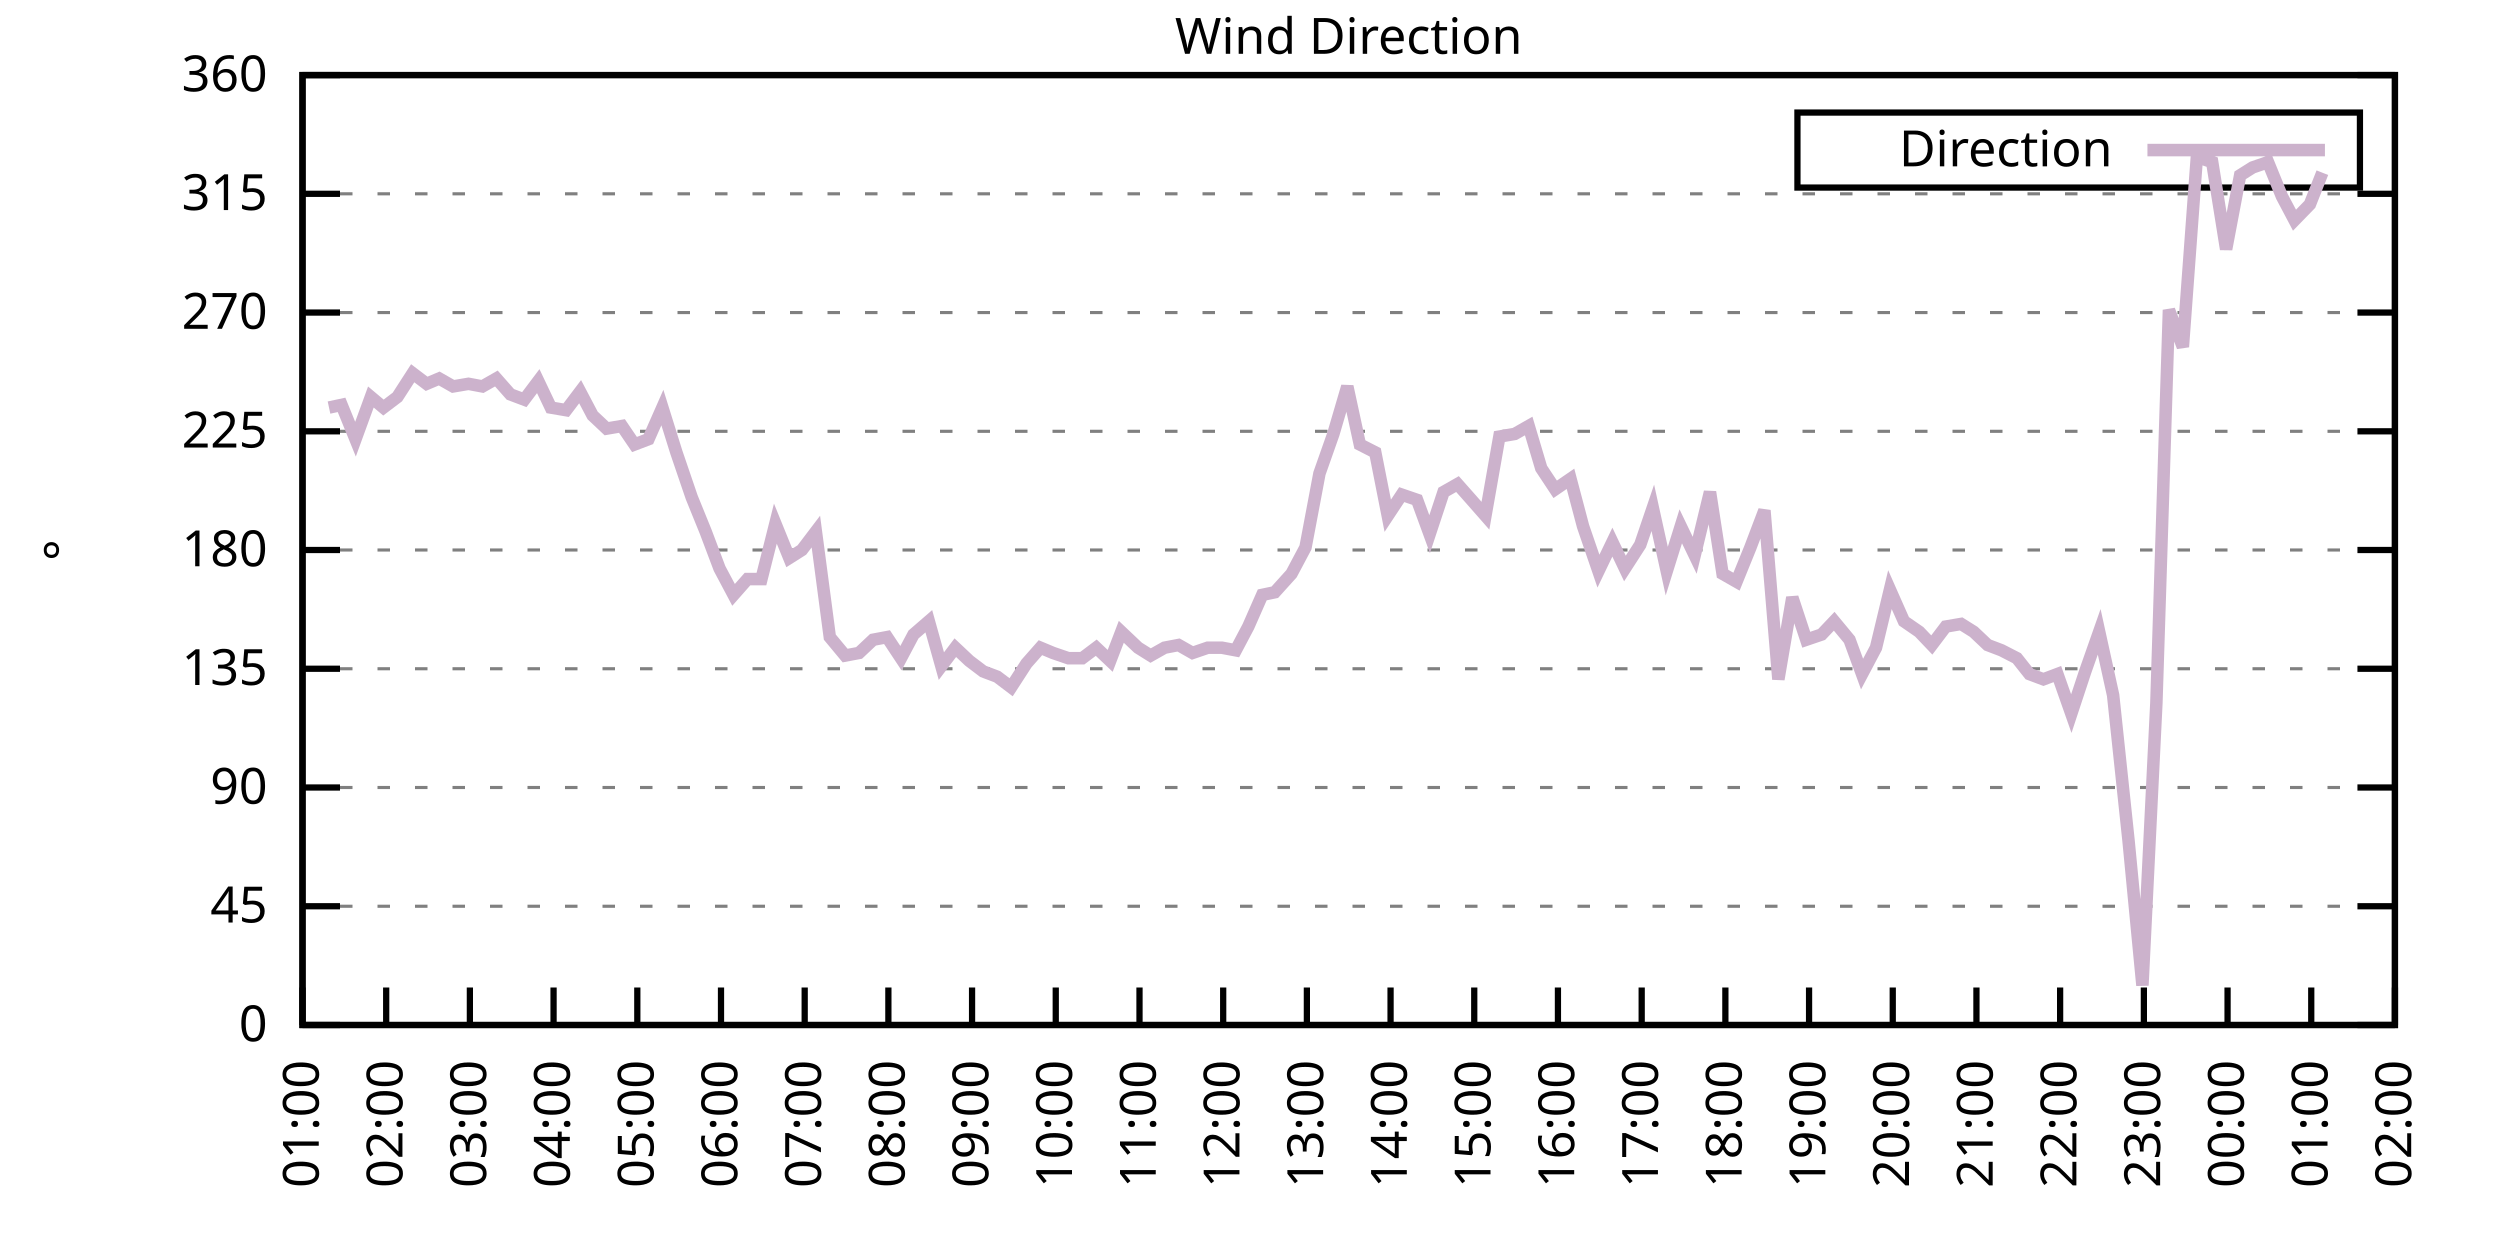
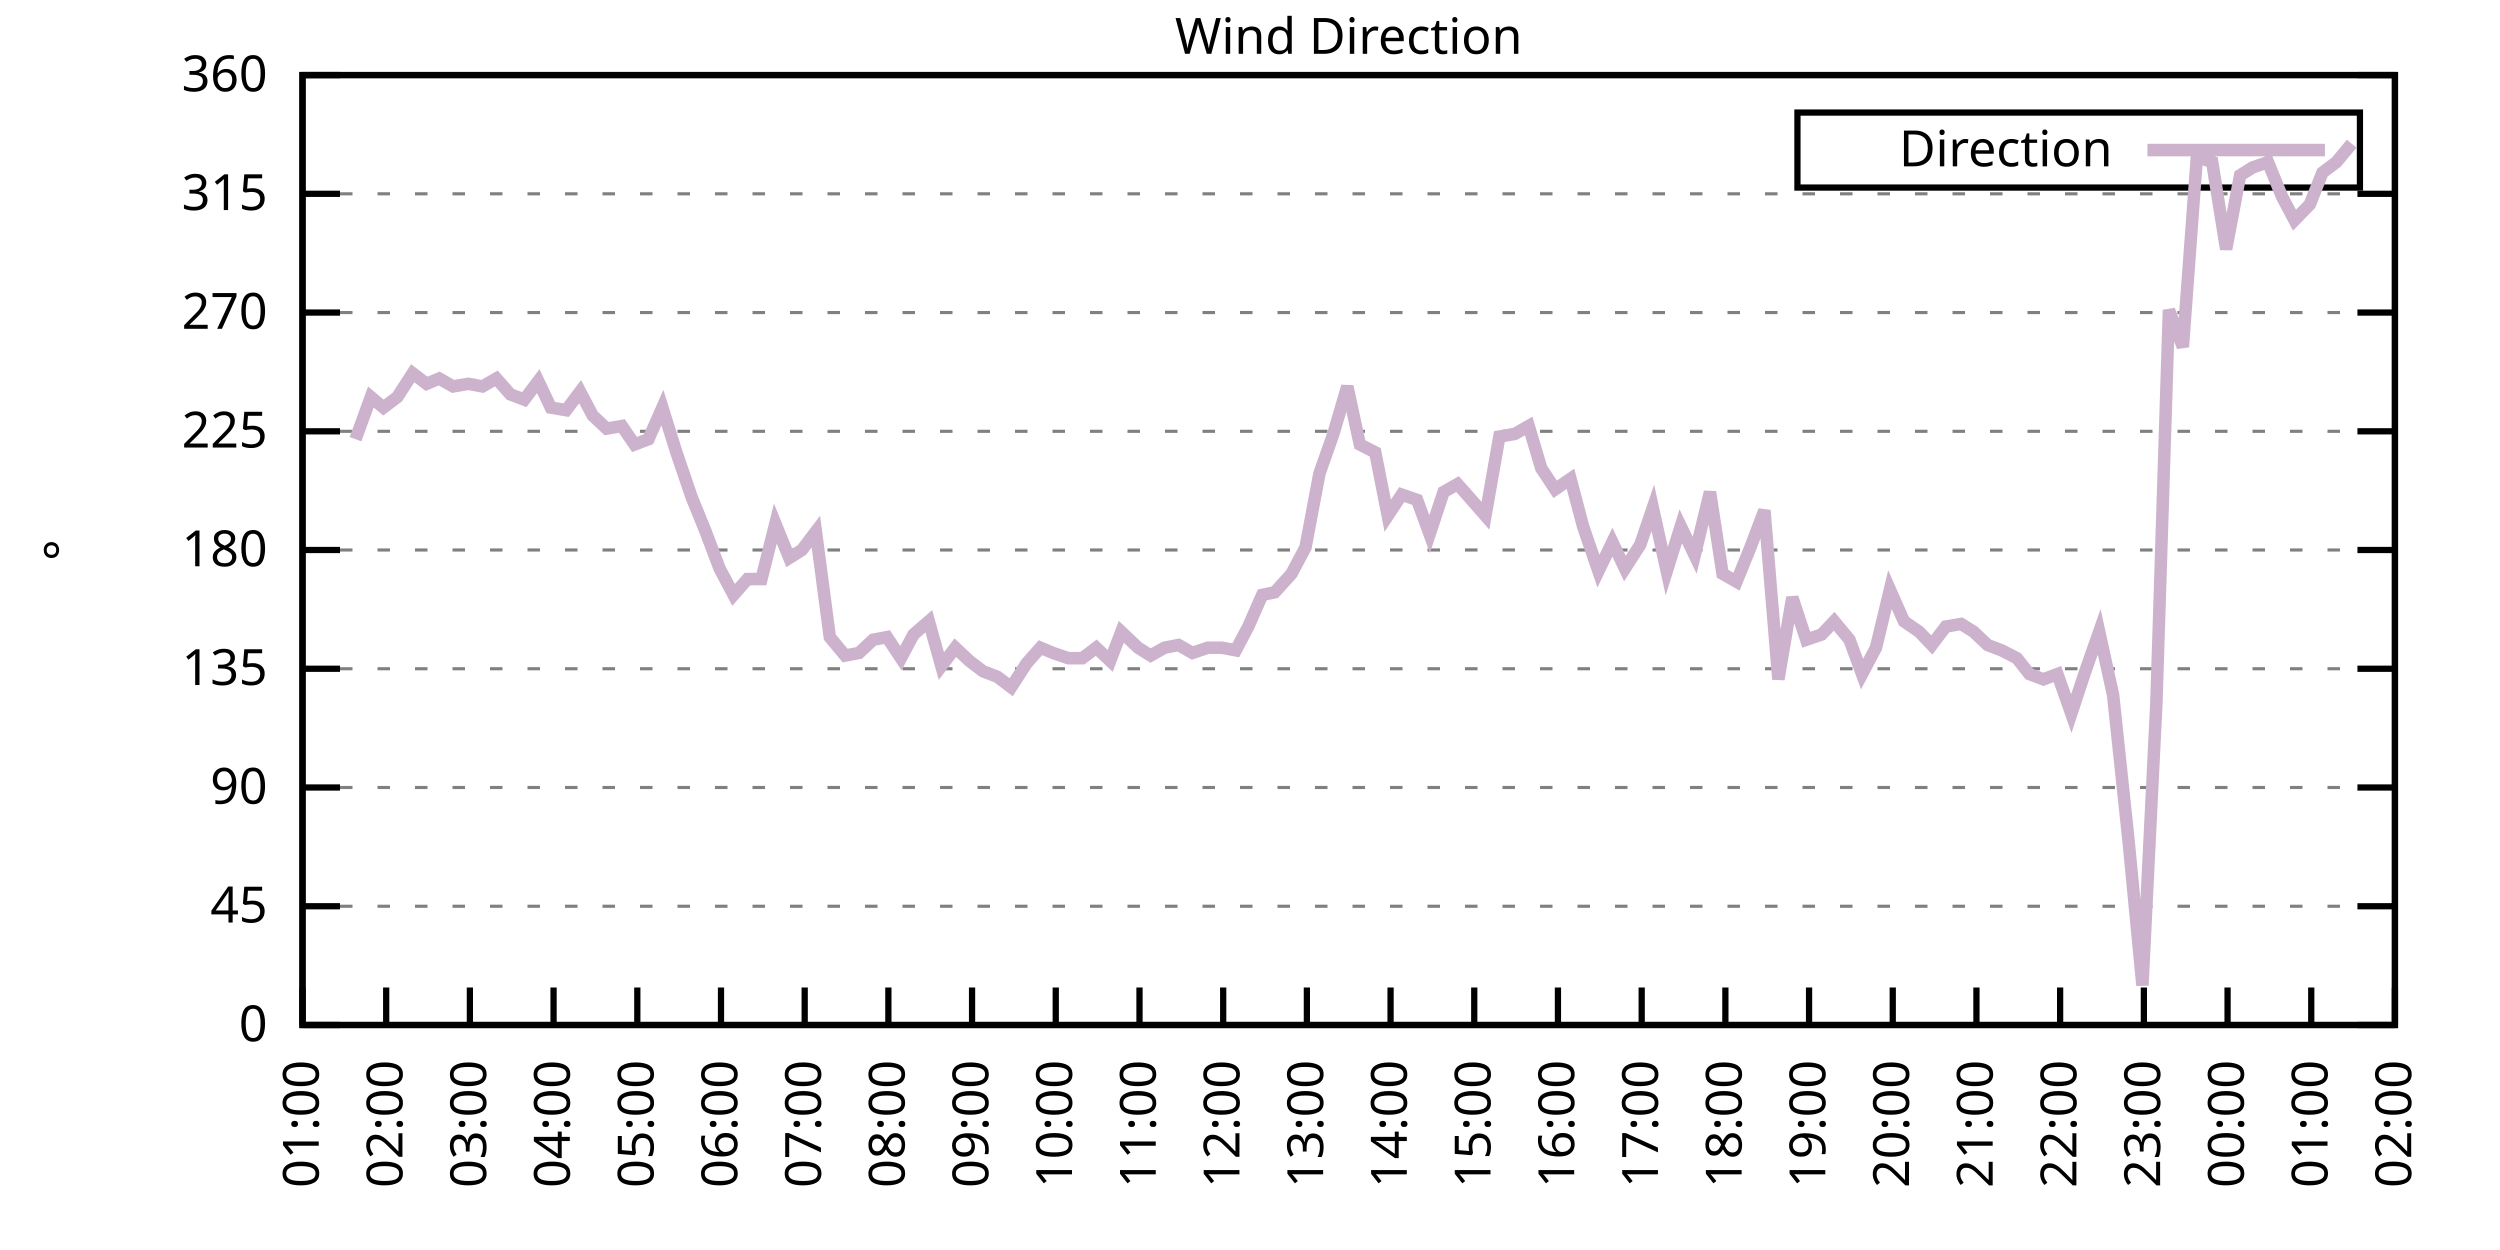
<svg xmlns="http://www.w3.org/2000/svg" xmlns:xlink="http://www.w3.org/1999/xlink" width="400" height="200" viewBox="0 0 400 200">
  <g id="gnuplot_canvas">
    <rect x="0" y="0" width="400" height="200" fill="none" />
    <defs>
      <circle id="gpDot" r="0.5" stroke-width="0.5" stroke="currentColor" />
      <path id="gpPt0" stroke-width="0.333" stroke="currentColor" d="M-1,0 h2 M0,-1 v2" />
      <path id="gpPt1" stroke-width="0.333" stroke="currentColor" d="M-1,-1 L1,1 M1,-1 L-1,1" />
      <path id="gpPt2" stroke-width="0.333" stroke="currentColor" d="M-1,0 L1,0 M0,-1 L0,1 M-1,-1 L1,1 M-1,1 L1,-1" />
      <rect id="gpPt3" stroke-width="0.333" stroke="currentColor" x="-1" y="-1" width="2" height="2" />
      <rect id="gpPt4" stroke-width="0.333" stroke="currentColor" fill="currentColor" x="-1" y="-1" width="2" height="2" />
      <circle id="gpPt5" stroke-width="0.333" stroke="currentColor" cx="0" cy="0" r="1" />
      <use xlink:href="#gpPt5" id="gpPt6" fill="currentColor" stroke="none" />
      <path id="gpPt7" stroke-width="0.333" stroke="currentColor" d="M0,-1.33 L-1.33,0.67 L1.33,0.67 z" />
      <use xlink:href="#gpPt7" id="gpPt8" fill="currentColor" stroke="none" />
      <use xlink:href="#gpPt7" id="gpPt9" stroke="currentColor" transform="rotate(180)" />
      <use xlink:href="#gpPt9" id="gpPt10" fill="currentColor" stroke="none" />
      <use xlink:href="#gpPt3" id="gpPt11" stroke="currentColor" transform="rotate(45)" />
      <use xlink:href="#gpPt11" id="gpPt12" fill="currentColor" stroke="none" />
      <path id="gpPt13" stroke-width="0.333" stroke="currentColor" d="M0,1.330 L1.265,0.411 L0.782,-1.067 L-0.782,-1.076 L-1.265,0.411 z" />
      <use xlink:href="#gpPt13" id="gpPt14" fill="currentColor" stroke="none" />
      <filter id="textbox" filterUnits="objectBoundingBox" x="0" y="0" height="1" width="1">
        <feFlood flood-color="white" flood-opacity="1" result="bgnd" />
        <feComposite in="SourceGraphic" in2="bgnd" operator="atop" />
      </filter>
      <filter id="greybox" filterUnits="objectBoundingBox" x="0" y="0" height="1" width="1">
        <feFlood flood-color="lightgrey" flood-opacity="1" result="grey" />
        <feComposite in="SourceGraphic" in2="grey" operator="atop" />
      </filter>
    </defs>
    <g fill="none" color="white" stroke="currentColor" stroke-width="1.00" stroke-linecap="butt" stroke-linejoin="miter">
</g>
    <g fill="none" color="black" stroke="currentColor" stroke-width="1.00" stroke-linecap="butt" stroke-linejoin="miter">
      <g stroke="none" shape-rendering="crispEdges">
        <polygon fill="rgb(255, 255, 255)" points="48.40,164.00 383.18,164.00 383.18,12.02 48.40,12.02 " />
      </g>
    </g>
    <g fill="none" color="black" stroke="currentColor" stroke-width="1.00" stroke-linecap="butt" stroke-linejoin="miter">
</g>
    <g fill="none" color="black" stroke="black" stroke-width="0.50" stroke-linecap="butt" stroke-linejoin="miter">
</g>
    <g fill="none" color="gray" stroke="currentColor" stroke-width="0.50" stroke-linecap="butt" stroke-linejoin="miter">
      <path stroke="gray" stroke-dasharray="2,4" class="gridline" d="M48.40,164.00 L383.19,164.00  " />
    </g>
    <g fill="none" color="gray" stroke="gray" stroke-width="1.00" stroke-linecap="butt" stroke-linejoin="miter">
</g>
    <g fill="none" color="black" stroke="currentColor" stroke-width="1.00" stroke-linecap="butt" stroke-linejoin="miter">
      <path stroke="black" d="M48.40,164.00 L54.40,164.00 M383.19,164.00 L377.19,164.00  " />
      <g transform="translate(42.80,166.60)" stroke="none" fill="black" font-family="Sans" font-size="8.00" text-anchor="end">
        <text>
          <tspan font-family="Sans"> 0</tspan>
        </text>
      </g>
    </g>
    <g fill="none" color="black" stroke="currentColor" stroke-width="1.00" stroke-linecap="butt" stroke-linejoin="miter">
</g>
    <g fill="none" color="black" stroke="black" stroke-width="0.50" stroke-linecap="butt" stroke-linejoin="miter">
</g>
    <g fill="none" color="gray" stroke="currentColor" stroke-width="0.50" stroke-linecap="butt" stroke-linejoin="miter">
      <path stroke="gray" stroke-dasharray="2,4" class="gridline" d="M48.40,145.00 L383.19,145.00  " />
    </g>
    <g fill="none" color="gray" stroke="gray" stroke-width="1.00" stroke-linecap="butt" stroke-linejoin="miter">
</g>
    <g fill="none" color="black" stroke="currentColor" stroke-width="1.00" stroke-linecap="butt" stroke-linejoin="miter">
      <path stroke="black" d="M48.40,145.00 L54.40,145.00 M383.19,145.00 L377.19,145.00  " />
      <g transform="translate(42.80,147.60)" stroke="none" fill="black" font-family="Sans" font-size="8.00" text-anchor="end">
        <text>
          <tspan font-family="Sans"> 45</tspan>
        </text>
      </g>
    </g>
    <g fill="none" color="black" stroke="currentColor" stroke-width="1.00" stroke-linecap="butt" stroke-linejoin="miter">
</g>
    <g fill="none" color="black" stroke="black" stroke-width="0.50" stroke-linecap="butt" stroke-linejoin="miter">
</g>
    <g fill="none" color="gray" stroke="currentColor" stroke-width="0.50" stroke-linecap="butt" stroke-linejoin="miter">
      <path stroke="gray" stroke-dasharray="2,4" class="gridline" d="M48.40,126.00 L383.19,126.00  " />
    </g>
    <g fill="none" color="gray" stroke="gray" stroke-width="1.00" stroke-linecap="butt" stroke-linejoin="miter">
</g>
    <g fill="none" color="black" stroke="currentColor" stroke-width="1.00" stroke-linecap="butt" stroke-linejoin="miter">
      <path stroke="black" d="M48.40,126.00 L54.40,126.00 M383.19,126.00 L377.19,126.00  " />
      <g transform="translate(42.80,128.60)" stroke="none" fill="black" font-family="Sans" font-size="8.00" text-anchor="end">
        <text>
          <tspan font-family="Sans"> 90</tspan>
        </text>
      </g>
    </g>
    <g fill="none" color="black" stroke="currentColor" stroke-width="1.00" stroke-linecap="butt" stroke-linejoin="miter">
</g>
    <g fill="none" color="black" stroke="black" stroke-width="0.50" stroke-linecap="butt" stroke-linejoin="miter">
</g>
    <g fill="none" color="gray" stroke="currentColor" stroke-width="0.50" stroke-linecap="butt" stroke-linejoin="miter">
      <path stroke="gray" stroke-dasharray="2,4" class="gridline" d="M48.40,107.00 L383.19,107.00  " />
    </g>
    <g fill="none" color="gray" stroke="gray" stroke-width="1.00" stroke-linecap="butt" stroke-linejoin="miter">
</g>
    <g fill="none" color="black" stroke="currentColor" stroke-width="1.00" stroke-linecap="butt" stroke-linejoin="miter">
      <path stroke="black" d="M48.40,107.00 L54.40,107.00 M383.19,107.00 L377.19,107.00  " />
      <g transform="translate(42.80,109.60)" stroke="none" fill="black" font-family="Sans" font-size="8.00" text-anchor="end">
        <text>
          <tspan font-family="Sans"> 135</tspan>
        </text>
      </g>
    </g>
    <g fill="none" color="black" stroke="currentColor" stroke-width="1.00" stroke-linecap="butt" stroke-linejoin="miter">
</g>
    <g fill="none" color="black" stroke="black" stroke-width="0.50" stroke-linecap="butt" stroke-linejoin="miter">
</g>
    <g fill="none" color="gray" stroke="currentColor" stroke-width="0.50" stroke-linecap="butt" stroke-linejoin="miter">
      <path stroke="gray" stroke-dasharray="2,4" class="gridline" d="M48.40,88.00 L383.19,88.00  " />
    </g>
    <g fill="none" color="gray" stroke="gray" stroke-width="1.00" stroke-linecap="butt" stroke-linejoin="miter">
</g>
    <g fill="none" color="black" stroke="currentColor" stroke-width="1.00" stroke-linecap="butt" stroke-linejoin="miter">
      <path stroke="black" d="M48.40,88.00 L54.40,88.00 M383.19,88.00 L377.19,88.00  " />
      <g transform="translate(42.80,90.60)" stroke="none" fill="black" font-family="Sans" font-size="8.00" text-anchor="end">
        <text>
          <tspan font-family="Sans"> 180</tspan>
        </text>
      </g>
    </g>
    <g fill="none" color="black" stroke="currentColor" stroke-width="1.00" stroke-linecap="butt" stroke-linejoin="miter">
</g>
    <g fill="none" color="black" stroke="black" stroke-width="0.50" stroke-linecap="butt" stroke-linejoin="miter">
</g>
    <g fill="none" color="gray" stroke="currentColor" stroke-width="0.50" stroke-linecap="butt" stroke-linejoin="miter">
      <path stroke="gray" stroke-dasharray="2,4" class="gridline" d="M48.40,69.01 L383.19,69.01  " />
    </g>
    <g fill="none" color="gray" stroke="gray" stroke-width="1.00" stroke-linecap="butt" stroke-linejoin="miter">
</g>
    <g fill="none" color="black" stroke="currentColor" stroke-width="1.00" stroke-linecap="butt" stroke-linejoin="miter">
      <path stroke="black" d="M48.40,69.01 L54.40,69.01 M383.19,69.01 L377.19,69.01  " />
      <g transform="translate(42.80,71.61)" stroke="none" fill="black" font-family="Sans" font-size="8.00" text-anchor="end">
        <text>
          <tspan font-family="Sans"> 225</tspan>
        </text>
      </g>
    </g>
    <g fill="none" color="black" stroke="currentColor" stroke-width="1.00" stroke-linecap="butt" stroke-linejoin="miter">
</g>
    <g fill="none" color="black" stroke="black" stroke-width="0.50" stroke-linecap="butt" stroke-linejoin="miter">
</g>
    <g fill="none" color="gray" stroke="currentColor" stroke-width="0.50" stroke-linecap="butt" stroke-linejoin="miter">
      <path stroke="gray" stroke-dasharray="2,4" class="gridline" d="M48.40,50.01 L383.19,50.01  " />
    </g>
    <g fill="none" color="gray" stroke="gray" stroke-width="1.00" stroke-linecap="butt" stroke-linejoin="miter">
</g>
    <g fill="none" color="black" stroke="currentColor" stroke-width="1.00" stroke-linecap="butt" stroke-linejoin="miter">
      <path stroke="black" d="M48.40,50.01 L54.40,50.01 M383.19,50.01 L377.19,50.01  " />
      <g transform="translate(42.80,52.61)" stroke="none" fill="black" font-family="Sans" font-size="8.00" text-anchor="end">
        <text>
          <tspan font-family="Sans"> 270</tspan>
        </text>
      </g>
    </g>
    <g fill="none" color="black" stroke="currentColor" stroke-width="1.00" stroke-linecap="butt" stroke-linejoin="miter">
</g>
    <g fill="none" color="black" stroke="black" stroke-width="0.50" stroke-linecap="butt" stroke-linejoin="miter">
</g>
    <g fill="none" color="gray" stroke="currentColor" stroke-width="0.50" stroke-linecap="butt" stroke-linejoin="miter">
      <path stroke="gray" stroke-dasharray="2,4" class="gridline" d="M48.40,31.01 L383.19,31.01  " />
    </g>
    <g fill="none" color="gray" stroke="gray" stroke-width="1.00" stroke-linecap="butt" stroke-linejoin="miter">
</g>
    <g fill="none" color="black" stroke="currentColor" stroke-width="1.00" stroke-linecap="butt" stroke-linejoin="miter">
      <path stroke="black" d="M48.40,31.01 L54.40,31.01 M383.19,31.01 L377.19,31.01  " />
      <g transform="translate(42.80,33.61)" stroke="none" fill="black" font-family="Sans" font-size="8.00" text-anchor="end">
        <text>
          <tspan font-family="Sans"> 315</tspan>
        </text>
      </g>
    </g>
    <g fill="none" color="black" stroke="currentColor" stroke-width="1.00" stroke-linecap="butt" stroke-linejoin="miter">
</g>
    <g fill="none" color="black" stroke="black" stroke-width="0.50" stroke-linecap="butt" stroke-linejoin="miter">
</g>
    <g fill="none" color="gray" stroke="currentColor" stroke-width="0.50" stroke-linecap="butt" stroke-linejoin="miter">
      <path stroke="gray" stroke-dasharray="2,4" class="gridline" d="M48.40,12.01 L383.19,12.01  " />
    </g>
    <g fill="none" color="gray" stroke="gray" stroke-width="1.00" stroke-linecap="butt" stroke-linejoin="miter">
</g>
    <g fill="none" color="black" stroke="currentColor" stroke-width="1.00" stroke-linecap="butt" stroke-linejoin="miter">
      <path stroke="black" d="M48.40,12.01 L54.40,12.01 M383.19,12.01 L377.19,12.01  " />
      <g transform="translate(42.80,14.61)" stroke="none" fill="black" font-family="Sans" font-size="8.00" text-anchor="end">
        <text>
          <tspan font-family="Sans"> 360</tspan>
        </text>
      </g>
    </g>
    <g fill="none" color="black" stroke="currentColor" stroke-width="1.00" stroke-linecap="butt" stroke-linejoin="miter">
      <path stroke="black" d="M48.40,164.00 L48.40,158.00  " />
      <g transform="translate(51.00,169.60) rotate(270.00)" stroke="none" fill="black" font-family="Sans" font-size="8.00" text-anchor="end">
        <text>
          <tspan font-family="Sans">01:00</tspan>
        </text>
      </g>
    </g>
    <g fill="none" color="black" stroke="currentColor" stroke-width="1.00" stroke-linecap="butt" stroke-linejoin="miter">
      <path stroke="black" d="M61.79,164.00 L61.79,158.00  " />
      <g transform="translate(64.39,169.60) rotate(270.00)" stroke="none" fill="black" font-family="Sans" font-size="8.00" text-anchor="end">
        <text>
          <tspan font-family="Sans">02:00</tspan>
        </text>
      </g>
    </g>
    <g fill="none" color="black" stroke="currentColor" stroke-width="1.00" stroke-linecap="butt" stroke-linejoin="miter">
      <path stroke="black" d="M75.18,164.00 L75.18,158.00  " />
      <g transform="translate(77.78,169.60) rotate(270.00)" stroke="none" fill="black" font-family="Sans" font-size="8.00" text-anchor="end">
        <text>
          <tspan font-family="Sans">03:00</tspan>
        </text>
      </g>
    </g>
    <g fill="none" color="black" stroke="currentColor" stroke-width="1.00" stroke-linecap="butt" stroke-linejoin="miter">
      <path stroke="black" d="M88.57,164.00 L88.57,158.00  " />
      <g transform="translate(91.17,169.60) rotate(270.00)" stroke="none" fill="black" font-family="Sans" font-size="8.00" text-anchor="end">
        <text>
          <tspan font-family="Sans">04:00</tspan>
        </text>
      </g>
    </g>
    <g fill="none" color="black" stroke="currentColor" stroke-width="1.00" stroke-linecap="butt" stroke-linejoin="miter">
      <path stroke="black" d="M101.97,164.00 L101.97,158.00  " />
      <g transform="translate(104.57,169.60) rotate(270.00)" stroke="none" fill="black" font-family="Sans" font-size="8.00" text-anchor="end">
        <text>
          <tspan font-family="Sans">05:00</tspan>
        </text>
      </g>
    </g>
    <g fill="none" color="black" stroke="currentColor" stroke-width="1.00" stroke-linecap="butt" stroke-linejoin="miter">
      <path stroke="black" d="M115.36,164.00 L115.36,158.00  " />
      <g transform="translate(117.96,169.60) rotate(270.00)" stroke="none" fill="black" font-family="Sans" font-size="8.00" text-anchor="end">
        <text>
          <tspan font-family="Sans">06:00</tspan>
        </text>
      </g>
    </g>
    <g fill="none" color="black" stroke="currentColor" stroke-width="1.00" stroke-linecap="butt" stroke-linejoin="miter">
      <path stroke="black" d="M128.75,164.00 L128.75,158.00  " />
      <g transform="translate(131.35,169.60) rotate(270.00)" stroke="none" fill="black" font-family="Sans" font-size="8.00" text-anchor="end">
        <text>
          <tspan font-family="Sans">07:00</tspan>
        </text>
      </g>
    </g>
    <g fill="none" color="black" stroke="currentColor" stroke-width="1.00" stroke-linecap="butt" stroke-linejoin="miter">
      <path stroke="black" d="M142.14,164.00 L142.14,158.00  " />
      <g transform="translate(144.74,169.60) rotate(270.00)" stroke="none" fill="black" font-family="Sans" font-size="8.00" text-anchor="end">
        <text>
          <tspan font-family="Sans">08:00</tspan>
        </text>
      </g>
    </g>
    <g fill="none" color="black" stroke="currentColor" stroke-width="1.00" stroke-linecap="butt" stroke-linejoin="miter">
      <path stroke="black" d="M155.53,164.00 L155.53,158.00  " />
      <g transform="translate(158.13,169.60) rotate(270.00)" stroke="none" fill="black" font-family="Sans" font-size="8.00" text-anchor="end">
        <text>
          <tspan font-family="Sans">09:00</tspan>
        </text>
      </g>
    </g>
    <g fill="none" color="black" stroke="currentColor" stroke-width="1.00" stroke-linecap="butt" stroke-linejoin="miter">
      <path stroke="black" d="M168.92,164.00 L168.92,158.00  " />
      <g transform="translate(171.52,169.60) rotate(270.00)" stroke="none" fill="black" font-family="Sans" font-size="8.00" text-anchor="end">
        <text>
          <tspan font-family="Sans">10:00</tspan>
        </text>
      </g>
    </g>
    <g fill="none" color="black" stroke="currentColor" stroke-width="1.00" stroke-linecap="butt" stroke-linejoin="miter">
      <path stroke="black" d="M182.32,164.00 L182.32,158.00  " />
      <g transform="translate(184.92,169.60) rotate(270.00)" stroke="none" fill="black" font-family="Sans" font-size="8.00" text-anchor="end">
        <text>
          <tspan font-family="Sans">11:00</tspan>
        </text>
      </g>
    </g>
    <g fill="none" color="black" stroke="currentColor" stroke-width="1.00" stroke-linecap="butt" stroke-linejoin="miter">
      <path stroke="black" d="M195.71,164.00 L195.71,158.00  " />
      <g transform="translate(198.31,169.60) rotate(270.00)" stroke="none" fill="black" font-family="Sans" font-size="8.00" text-anchor="end">
        <text>
          <tspan font-family="Sans">12:00</tspan>
        </text>
      </g>
    </g>
    <g fill="none" color="black" stroke="currentColor" stroke-width="1.00" stroke-linecap="butt" stroke-linejoin="miter">
      <path stroke="black" d="M209.10,164.00 L209.10,158.00  " />
      <g transform="translate(211.70,169.60) rotate(270.00)" stroke="none" fill="black" font-family="Sans" font-size="8.00" text-anchor="end">
        <text>
          <tspan font-family="Sans">13:00</tspan>
        </text>
      </g>
    </g>
    <g fill="none" color="black" stroke="currentColor" stroke-width="1.00" stroke-linecap="butt" stroke-linejoin="miter">
      <path stroke="black" d="M222.49,164.00 L222.49,158.00  " />
      <g transform="translate(225.09,169.60) rotate(270.00)" stroke="none" fill="black" font-family="Sans" font-size="8.00" text-anchor="end">
        <text>
          <tspan font-family="Sans">14:00</tspan>
        </text>
      </g>
    </g>
    <g fill="none" color="black" stroke="currentColor" stroke-width="1.00" stroke-linecap="butt" stroke-linejoin="miter">
      <path stroke="black" d="M235.88,164.00 L235.88,158.00  " />
      <g transform="translate(238.48,169.60) rotate(270.00)" stroke="none" fill="black" font-family="Sans" font-size="8.00" text-anchor="end">
        <text>
          <tspan font-family="Sans">15:00</tspan>
        </text>
      </g>
    </g>
    <g fill="none" color="black" stroke="currentColor" stroke-width="1.00" stroke-linecap="butt" stroke-linejoin="miter">
      <path stroke="black" d="M249.27,164.00 L249.27,158.00  " />
      <g transform="translate(251.87,169.60) rotate(270.00)" stroke="none" fill="black" font-family="Sans" font-size="8.00" text-anchor="end">
        <text>
          <tspan font-family="Sans">16:00</tspan>
        </text>
      </g>
    </g>
    <g fill="none" color="black" stroke="currentColor" stroke-width="1.00" stroke-linecap="butt" stroke-linejoin="miter">
      <path stroke="black" d="M262.67,164.00 L262.67,158.00  " />
      <g transform="translate(265.27,169.60) rotate(270.00)" stroke="none" fill="black" font-family="Sans" font-size="8.00" text-anchor="end">
        <text>
          <tspan font-family="Sans">17:00</tspan>
        </text>
      </g>
    </g>
    <g fill="none" color="black" stroke="currentColor" stroke-width="1.00" stroke-linecap="butt" stroke-linejoin="miter">
      <path stroke="black" d="M276.06,164.00 L276.06,158.00  " />
      <g transform="translate(278.66,169.60) rotate(270.00)" stroke="none" fill="black" font-family="Sans" font-size="8.00" text-anchor="end">
        <text>
          <tspan font-family="Sans">18:00</tspan>
        </text>
      </g>
    </g>
    <g fill="none" color="black" stroke="currentColor" stroke-width="1.00" stroke-linecap="butt" stroke-linejoin="miter">
      <path stroke="black" d="M289.45,164.00 L289.45,158.00  " />
      <g transform="translate(292.05,169.60) rotate(270.00)" stroke="none" fill="black" font-family="Sans" font-size="8.00" text-anchor="end">
        <text>
          <tspan font-family="Sans">19:00</tspan>
        </text>
      </g>
    </g>
    <g fill="none" color="black" stroke="currentColor" stroke-width="1.00" stroke-linecap="butt" stroke-linejoin="miter">
      <path stroke="black" d="M302.84,164.00 L302.84,158.00  " />
      <g transform="translate(305.44,169.60) rotate(270.00)" stroke="none" fill="black" font-family="Sans" font-size="8.00" text-anchor="end">
        <text>
          <tspan font-family="Sans">20:00</tspan>
        </text>
      </g>
    </g>
    <g fill="none" color="black" stroke="currentColor" stroke-width="1.00" stroke-linecap="butt" stroke-linejoin="miter">
      <path stroke="black" d="M316.23,164.00 L316.23,158.00  " />
      <g transform="translate(318.83,169.60) rotate(270.00)" stroke="none" fill="black" font-family="Sans" font-size="8.00" text-anchor="end">
        <text>
          <tspan font-family="Sans">21:00</tspan>
        </text>
      </g>
    </g>
    <g fill="none" color="black" stroke="currentColor" stroke-width="1.00" stroke-linecap="butt" stroke-linejoin="miter">
      <path stroke="black" d="M329.62,164.00 L329.62,158.00  " />
      <g transform="translate(332.22,169.60) rotate(270.00)" stroke="none" fill="black" font-family="Sans" font-size="8.00" text-anchor="end">
        <text>
          <tspan font-family="Sans">22:00</tspan>
        </text>
      </g>
    </g>
    <g fill="none" color="black" stroke="currentColor" stroke-width="1.00" stroke-linecap="butt" stroke-linejoin="miter">
      <path stroke="black" d="M343.02,164.00 L343.02,158.00  " />
      <g transform="translate(345.62,169.60) rotate(270.00)" stroke="none" fill="black" font-family="Sans" font-size="8.00" text-anchor="end">
        <text>
          <tspan font-family="Sans">23:00</tspan>
        </text>
      </g>
    </g>
    <g fill="none" color="black" stroke="currentColor" stroke-width="1.00" stroke-linecap="butt" stroke-linejoin="miter">
      <path stroke="black" d="M356.41,164.00 L356.41,158.00  " />
      <g transform="translate(359.01,169.60) rotate(270.00)" stroke="none" fill="black" font-family="Sans" font-size="8.00" text-anchor="end">
        <text>
          <tspan font-family="Sans">00:00</tspan>
        </text>
      </g>
    </g>
    <g fill="none" color="black" stroke="currentColor" stroke-width="1.00" stroke-linecap="butt" stroke-linejoin="miter">
      <path stroke="black" d="M369.80,164.00 L369.80,158.00  " />
      <g transform="translate(372.40,169.60) rotate(270.00)" stroke="none" fill="black" font-family="Sans" font-size="8.00" text-anchor="end">
        <text>
          <tspan font-family="Sans">01:00</tspan>
        </text>
      </g>
    </g>
    <g fill="none" color="black" stroke="currentColor" stroke-width="1.00" stroke-linecap="butt" stroke-linejoin="miter">
      <path stroke="black" d="M383.19,164.00 L383.19,158.00  " />
      <g transform="translate(385.79,169.60) rotate(270.00)" stroke="none" fill="black" font-family="Sans" font-size="8.00" text-anchor="end">
        <text>
          <tspan font-family="Sans">02:00</tspan>
        </text>
      </g>
    </g>
    <g fill="none" color="black" stroke="currentColor" stroke-width="1.00" stroke-linecap="butt" stroke-linejoin="miter">
</g>
    <g fill="none" color="black" stroke="currentColor" stroke-width="1.00" stroke-linecap="butt" stroke-linejoin="miter">
      <path stroke="black" d="M48.40,12.01 L48.40,164.00 L383.19,164.00 L383.19,12.01 L48.40,12.01 Z  " />
    </g>
    <g fill="none" color="black" stroke="currentColor" stroke-width="1.00" stroke-linecap="butt" stroke-linejoin="miter">
</g>
    <g fill="none" color="black" stroke="currentColor" stroke-width="1.00" stroke-linecap="butt" stroke-linejoin="miter">
      <path stroke="black" d="M287.59,30.01 L287.59,18.01 L377.59,18.01 L377.59,30.01 L287.59,30.01 Z  " />
    </g>
    <g id="Wind_direction_plot_1">
      <g fill="none" color="white" stroke="black" stroke-width="2.00" stroke-linecap="butt" stroke-linejoin="miter">
</g>
      <g fill="none" color="black" stroke="currentColor" stroke-width="2.00" stroke-linecap="butt" stroke-linejoin="miter">
        <g transform="translate(337.99,26.61)" stroke="none" fill="black" font-family="Sans" font-size="8.00" text-anchor="end">
          <text>
            <tspan font-family="Sans">Direction</tspan>
          </text>
        </g>
      </g>
      <g fill="none" color="black" stroke="currentColor" stroke-width="2.00" stroke-linecap="butt" stroke-linejoin="miter">
-         <path stroke="rgb(204, 178, 204)" d="M343.59,24.01 L371.99,24.01 M52.64,65.21 L54.65,64.78 L56.88,70.27 L59.34,63.52 L61.35,65.21 L63.58,63.52   L66.03,59.72 L68.26,61.41 L70.27,60.56 L72.50,61.83 L74.96,61.41 L77.19,61.83 L79.42,60.56 L81.66,63.10   L83.89,63.94 L86.12,60.98 L88.13,65.21 L90.58,65.63 L92.82,62.67 L94.82,66.47 L97.06,68.58 L99.51,68.16   L101.52,71.12 L103.75,70.27 L105.98,65.21 L108.22,72.38 L110.67,79.56 L112.90,85.05 L115.13,90.96 L117.37,95.18   L119.60,92.65 L121.83,92.65 L124.06,83.78 L126.29,89.27 L128.30,88.00 L130.54,85.05 L132.77,101.94 L135.22,104.89   L137.45,104.47 L139.69,102.36 L141.92,101.94 L144.15,105.31 L146.16,101.52 L148.61,99.40 L150.62,106.58 L152.85,103.63   L155.09,105.74 L157.32,107.43 L159.55,108.27 L161.78,109.96 L164.24,106.16 L166.47,103.63 L168.48,104.47 L170.93,105.31   L173.17,105.31 L175.40,103.63 L177.63,105.74 L179.41,101.09 L182.09,103.63 L184.10,104.89 L186.33,103.63 L188.57,103.20   L190.80,104.47 L193.25,103.63 L195.48,103.63 L197.72,104.05 L199.73,100.25 L201.96,95.18 L203.97,94.76 L206.64,91.80   L208.88,87.58 L211.11,75.76 L213.34,69.43 L215.57,61.83 L217.58,71.12 L220.04,72.38 L222.04,82.52 L224.28,79.14   L226.73,79.98 L228.74,85.47 L230.97,78.72 L233.20,77.45 L235.44,79.98 L237.67,82.52 L239.90,69.85 L242.36,69.43   L244.59,68.16 L246.60,74.92 L248.83,78.29 L251.28,76.61 L253.29,84.21 L255.75,91.38 L257.98,86.74 L259.99,90.96   L262.44,87.16 L264.45,81.25 L266.68,91.38 L268.92,84.21 L271.15,88.85 L273.60,78.72 L275.61,91.80 L277.84,93.07   L280.07,87.58 L282.31,81.67 L284.54,108.69 L286.77,95.60 L289.00,102.36 L291.46,101.52 L293.47,99.40 L295.92,102.36   L297.93,107.85 L300.16,103.63 L302.39,94.34 L304.63,99.40 L307.08,101.09 L309.09,103.20 L311.32,100.25 L313.78,99.83   L315.79,101.09 L318.02,103.20 L320.25,104.05 L322.70,105.31 L324.71,107.85 L326.95,108.69 L329.18,107.85 L331.41,114.18   L333.64,107.43 L335.87,101.09 L338.10,111.23 L340.56,134.45 L342.79,157.67 L345.02,112.49 L347.03,49.59 L349.26,55.50   L351.50,25.10 L353.95,25.94 L356.18,39.87 L358.42,28.05 L360.42,26.79 L362.88,25.94 L365.11,31.43 L367.12,35.23   L369.58,32.70 L371.58,27.63  " />
+         <path stroke="rgb(204, 178, 204)" d="M343.59,24.01 L371.99,24.01 M56.88,70.27 L59.34,63.52 L61.35,65.21 L63.58,63.52 L66.03,59.72 L68.26,61.41   L70.27,60.56 L72.50,61.83 L74.96,61.41 L77.19,61.83 L79.42,60.56 L81.66,63.10 L83.89,63.94 L86.12,60.98   L88.13,65.21 L90.58,65.63 L92.82,62.67 L94.82,66.47 L97.06,68.58 L99.51,68.16 L101.52,71.12 L103.75,70.27   L105.98,65.21 L108.22,72.38 L110.67,79.56 L112.90,85.05 L115.13,90.96 L117.37,95.18 L119.60,92.65 L121.83,92.65   L124.06,83.78 L126.29,89.27 L128.30,88.00 L130.54,85.05 L132.77,101.94 L135.22,104.89 L137.45,104.47 L139.69,102.36   L141.92,101.94 L144.15,105.31 L146.16,101.52 L148.61,99.40 L150.62,106.58 L152.85,103.63 L155.09,105.74 L157.32,107.43   L159.55,108.27 L161.78,109.96 L164.24,106.16 L166.47,103.63 L168.48,104.47 L170.93,105.31 L173.17,105.31 L175.40,103.63   L177.63,105.74 L179.41,101.09 L182.09,103.63 L184.10,104.89 L186.33,103.63 L188.57,103.20 L190.80,104.47 L193.25,103.63   L195.48,103.63 L197.72,104.05 L199.73,100.25 L201.96,95.18 L203.97,94.76 L206.64,91.80 L208.88,87.58 L211.11,75.76   L213.34,69.43 L215.57,61.83 L217.58,71.12 L220.04,72.38 L222.04,82.52 L224.28,79.14 L226.73,79.98 L228.74,85.47   L230.97,78.72 L233.20,77.45 L235.44,79.98 L237.67,82.52 L239.90,69.85 L242.36,69.43 L244.59,68.16 L246.60,74.92   L248.83,78.29 L251.28,76.61 L253.29,84.21 L255.75,91.38 L257.98,86.74 L259.99,90.96 L262.44,87.16 L264.45,81.25   L266.68,91.38 L268.92,84.21 L271.15,88.85 L273.60,78.72 L275.61,91.80 L277.84,93.07 L280.07,87.58 L282.31,81.67   L284.54,108.69 L286.77,95.60 L289.00,102.36 L291.46,101.52 L293.47,99.40 L295.92,102.36 L297.93,107.85 L300.16,103.63   L302.39,94.34 L304.63,99.40 L307.08,101.09 L309.09,103.20 L311.32,100.25 L313.78,99.83 L315.79,101.09 L318.02,103.20   L320.25,104.05 L322.70,105.31 L324.71,107.85 L326.95,108.69 L329.18,107.85 L331.41,114.18 L333.64,107.43 L335.87,101.09   L338.10,111.23 L340.56,134.45 L342.79,157.67 L345.02,112.49 L347.03,49.59 L349.26,55.50 L351.50,25.10 L353.95,25.94   L356.18,39.87 L358.42,28.05 L360.42,26.79 L362.88,25.94 L365.11,31.43 L367.12,35.23 L369.58,32.70 L371.58,27.63   L373.82,25.94 L376.27,22.99  " />
      </g>
    </g>
    <g fill="none" color="black" stroke="currentColor" stroke-width="2.00" stroke-linecap="butt" stroke-linejoin="miter">
</g>
    <g fill="none" color="black" stroke="black" stroke-width="1.00" stroke-linecap="butt" stroke-linejoin="miter">
</g>
    <g fill="none" color="black" stroke="currentColor" stroke-width="1.00" stroke-linecap="butt" stroke-linejoin="miter">
      <path stroke="black" d="M48.40,12.01 L48.40,164.00 L383.19,164.00 L383.19,12.01 L48.40,12.01 Z  " />
      <g transform="translate(12.80,88.01) rotate(270.00)" stroke="none" fill="black" font-family="Sans" font-size="8.00" text-anchor="middle">
        <text>
          <tspan font-family="Sans">°</tspan>
        </text>
      </g>
    </g>
    <g fill="none" color="black" stroke="currentColor" stroke-width="1.00" stroke-linecap="butt" stroke-linejoin="miter">
</g>
    <g fill="none" color="black" stroke="currentColor" stroke-width="1.00" stroke-linecap="butt" stroke-linejoin="miter">
      <g transform="translate(215.79,8.61)" stroke="none" fill="black" font-family="Sans" font-size="8.00" text-anchor="middle">
        <text>
          <tspan font-family="Sans">Wind Direction</tspan>
        </text>
      </g>
    </g>
    <g fill="none" color="black" stroke="currentColor" stroke-width="1.00" stroke-linecap="butt" stroke-linejoin="miter">
</g>
  </g>
</svg>
